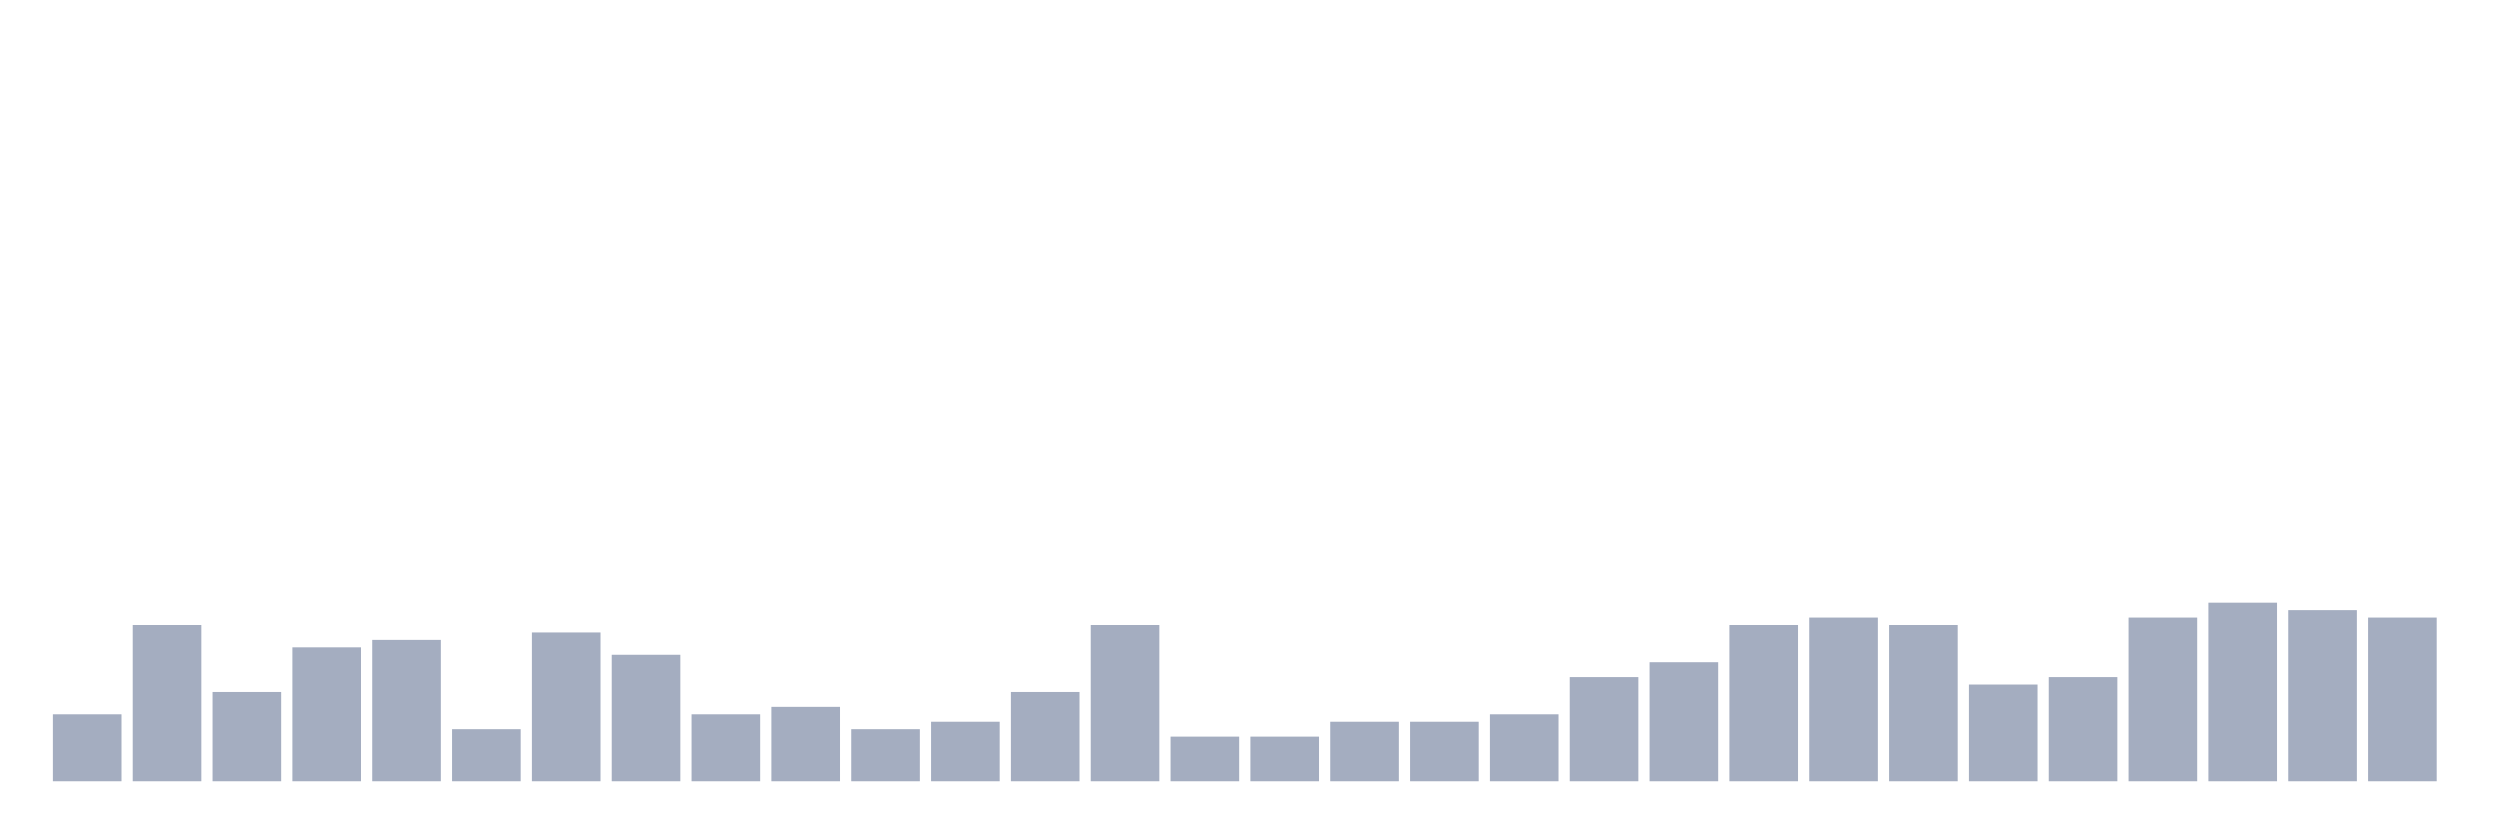
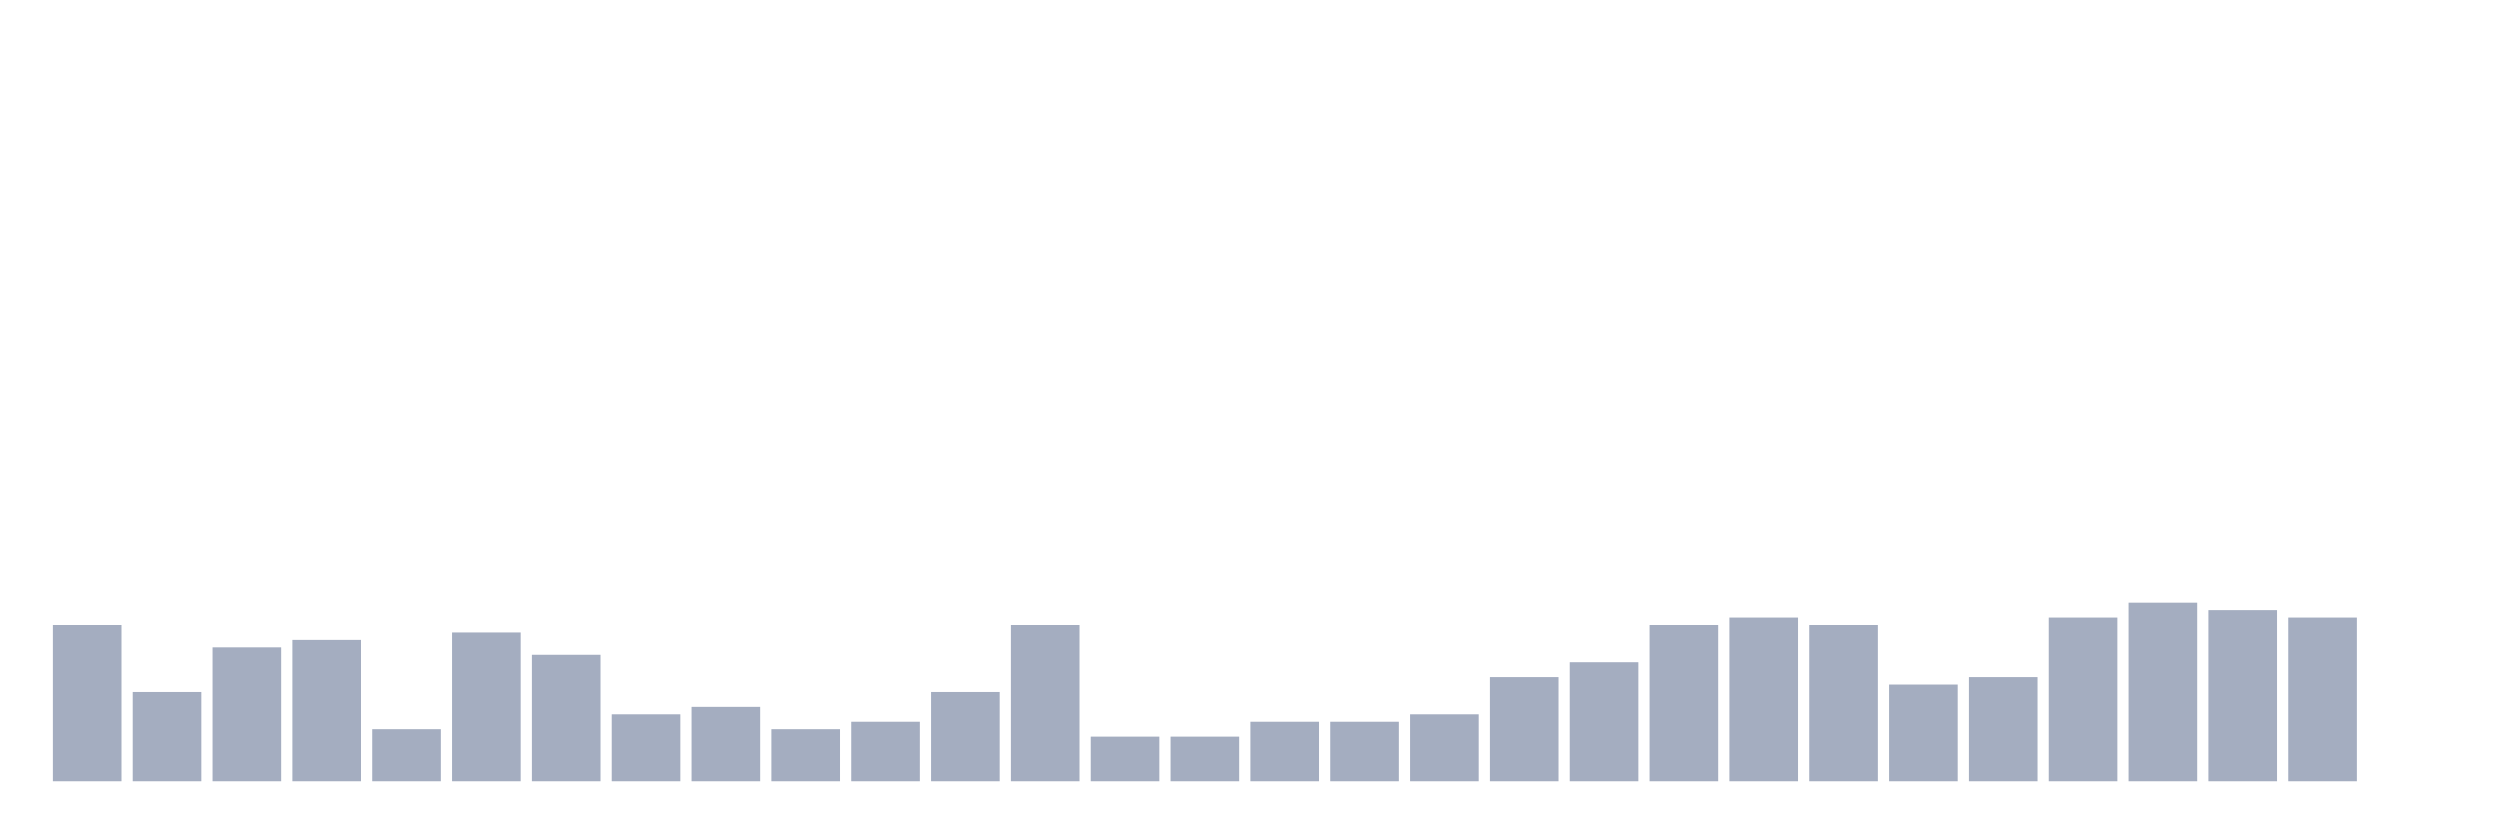
<svg xmlns="http://www.w3.org/2000/svg" viewBox="0 0 480 160">
  <g transform="translate(10,10)">
-     <rect class="bar" x="0.153" width="13.175" y="127.143" height="12.857" fill="rgb(164,173,192)" />
-     <rect class="bar" x="15.482" width="13.175" y="110" height="30" fill="rgb(164,173,192)" />
-     <rect class="bar" x="30.81" width="13.175" y="122.857" height="17.143" fill="rgb(164,173,192)" />
-     <rect class="bar" x="46.138" width="13.175" y="114.286" height="25.714" fill="rgb(164,173,192)" />
-     <rect class="bar" x="61.466" width="13.175" y="112.857" height="27.143" fill="rgb(164,173,192)" />
-     <rect class="bar" x="76.794" width="13.175" y="130" height="10" fill="rgb(164,173,192)" />
-     <rect class="bar" x="92.123" width="13.175" y="111.429" height="28.571" fill="rgb(164,173,192)" />
-     <rect class="bar" x="107.451" width="13.175" y="115.714" height="24.286" fill="rgb(164,173,192)" />
-     <rect class="bar" x="122.779" width="13.175" y="127.143" height="12.857" fill="rgb(164,173,192)" />
-     <rect class="bar" x="138.107" width="13.175" y="125.714" height="14.286" fill="rgb(164,173,192)" />
-     <rect class="bar" x="153.436" width="13.175" y="130" height="10" fill="rgb(164,173,192)" />
-     <rect class="bar" x="168.764" width="13.175" y="128.571" height="11.429" fill="rgb(164,173,192)" />
-     <rect class="bar" x="184.092" width="13.175" y="122.857" height="17.143" fill="rgb(164,173,192)" />
-     <rect class="bar" x="199.42" width="13.175" y="110" height="30" fill="rgb(164,173,192)" />
+     <rect class="bar" x="0.153" width="13.175" y="110" height="30" fill="rgb(164,173,192)" />
+     <rect class="bar" x="15.482" width="13.175" y="122.857" height="17.143" fill="rgb(164,173,192)" />
+     <rect class="bar" x="30.81" width="13.175" y="114.286" height="25.714" fill="rgb(164,173,192)" />
+     <rect class="bar" x="46.138" width="13.175" y="112.857" height="27.143" fill="rgb(164,173,192)" />
+     <rect class="bar" x="61.466" width="13.175" y="130" height="10" fill="rgb(164,173,192)" />
+     <rect class="bar" x="76.794" width="13.175" y="111.429" height="28.571" fill="rgb(164,173,192)" />
+     <rect class="bar" x="92.123" width="13.175" y="115.714" height="24.286" fill="rgb(164,173,192)" />
+     <rect class="bar" x="107.451" width="13.175" y="127.143" height="12.857" fill="rgb(164,173,192)" />
+     <rect class="bar" x="122.779" width="13.175" y="125.714" height="14.286" fill="rgb(164,173,192)" />
+     <rect class="bar" x="138.107" width="13.175" y="130" height="10" fill="rgb(164,173,192)" />
+     <rect class="bar" x="153.436" width="13.175" y="128.571" height="11.429" fill="rgb(164,173,192)" />
+     <rect class="bar" x="168.764" width="13.175" y="122.857" height="17.143" fill="rgb(164,173,192)" />
+     <rect class="bar" x="184.092" width="13.175" y="110" height="30" fill="rgb(164,173,192)" />
+     <rect class="bar" x="199.42" width="13.175" y="131.429" height="8.571" fill="rgb(164,173,192)" />
    <rect class="bar" x="214.748" width="13.175" y="131.429" height="8.571" fill="rgb(164,173,192)" />
-     <rect class="bar" x="230.077" width="13.175" y="131.429" height="8.571" fill="rgb(164,173,192)" />
+     <rect class="bar" x="230.077" width="13.175" y="128.571" height="11.429" fill="rgb(164,173,192)" />
    <rect class="bar" x="245.405" width="13.175" y="128.571" height="11.429" fill="rgb(164,173,192)" />
-     <rect class="bar" x="260.733" width="13.175" y="128.571" height="11.429" fill="rgb(164,173,192)" />
-     <rect class="bar" x="276.061" width="13.175" y="127.143" height="12.857" fill="rgb(164,173,192)" />
-     <rect class="bar" x="291.39" width="13.175" y="120" height="20" fill="rgb(164,173,192)" />
-     <rect class="bar" x="306.718" width="13.175" y="117.143" height="22.857" fill="rgb(164,173,192)" />
-     <rect class="bar" x="322.046" width="13.175" y="110" height="30" fill="rgb(164,173,192)" />
-     <rect class="bar" x="337.374" width="13.175" y="108.571" height="31.429" fill="rgb(164,173,192)" />
-     <rect class="bar" x="352.702" width="13.175" y="110" height="30" fill="rgb(164,173,192)" />
-     <rect class="bar" x="368.031" width="13.175" y="121.429" height="18.571" fill="rgb(164,173,192)" />
-     <rect class="bar" x="383.359" width="13.175" y="120" height="20" fill="rgb(164,173,192)" />
-     <rect class="bar" x="398.687" width="13.175" y="108.571" height="31.429" fill="rgb(164,173,192)" />
-     <rect class="bar" x="414.015" width="13.175" y="105.714" height="34.286" fill="rgb(164,173,192)" />
-     <rect class="bar" x="429.344" width="13.175" y="107.143" height="32.857" fill="rgb(164,173,192)" />
-     <rect class="bar" x="444.672" width="13.175" y="108.571" height="31.429" fill="rgb(164,173,192)" />
+     <rect class="bar" x="260.733" width="13.175" y="127.143" height="12.857" fill="rgb(164,173,192)" />
+     <rect class="bar" x="276.061" width="13.175" y="120" height="20" fill="rgb(164,173,192)" />
+     <rect class="bar" x="291.39" width="13.175" y="117.143" height="22.857" fill="rgb(164,173,192)" />
+     <rect class="bar" x="306.718" width="13.175" y="110" height="30" fill="rgb(164,173,192)" />
+     <rect class="bar" x="322.046" width="13.175" y="108.571" height="31.429" fill="rgb(164,173,192)" />
+     <rect class="bar" x="337.374" width="13.175" y="110" height="30" fill="rgb(164,173,192)" />
+     <rect class="bar" x="352.702" width="13.175" y="121.429" height="18.571" fill="rgb(164,173,192)" />
+     <rect class="bar" x="368.031" width="13.175" y="120" height="20" fill="rgb(164,173,192)" />
+     <rect class="bar" x="383.359" width="13.175" y="108.571" height="31.429" fill="rgb(164,173,192)" />
+     <rect class="bar" x="398.687" width="13.175" y="105.714" height="34.286" fill="rgb(164,173,192)" />
+     <rect class="bar" x="414.015" width="13.175" y="107.143" height="32.857" fill="rgb(164,173,192)" />
+     <rect class="bar" x="429.344" width="13.175" y="108.571" height="31.429" fill="rgb(164,173,192)" />
+     <rect class="bar" x="444.672" width="13.175" y="140" height="0" fill="rgb(164,173,192)" />
  </g>
</svg>
